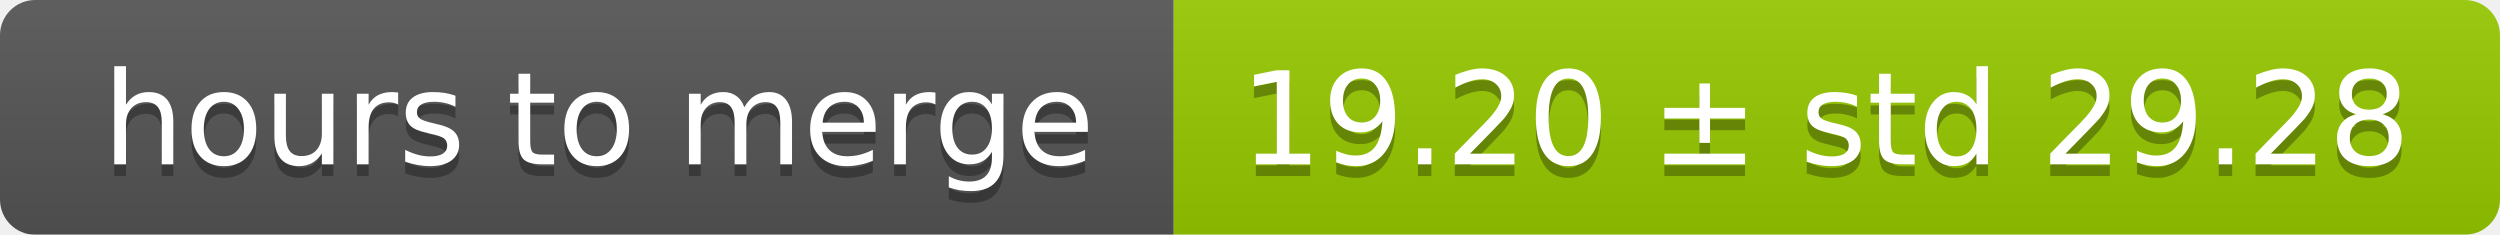
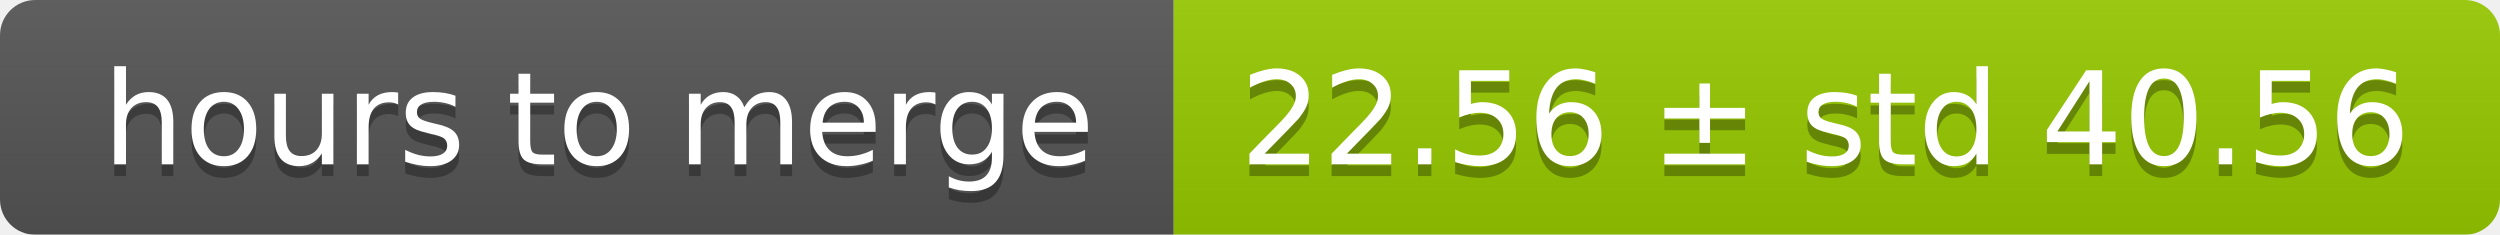
<svg xmlns="http://www.w3.org/2000/svg" width="213" height="20">
  <linearGradient id="smooth" x2="0" y2="100%">
    <stop offset="0" stop-color="#bbb" stop-opacity=".1" />
    <stop offset="1" stop-opacity=".1" />
  </linearGradient>
  <mask id="round">
    <rect width="213" height="20" rx="3" fill="#fff" />
  </mask>
  <g mask="url(#round)">
    <rect width="100" height="20" fill="#555" />
    <rect x="100" width="113" height="20" fill="#97ca00" />
    <rect width="213" height="20" fill="url(#smooth)" />
  </g>
  <g fill="#fff" text-anchor="middle" font-family="DejaVu Sans,Verdana,Geneva,sans-serif" font-size="11">
    <text x="51" y="15" fill="#010101" fill-opacity=".3">hours to merge</text>
    <text x="51" y="14">hours to merge</text>
-     <text x="155.5" y="15" fill="#010101" fill-opacity=".3">19.20 ± std 29.28</text>
-     <text x="155.5" y="14">19.20 ± std 29.28</text>
+     <text x="155.5" y="15" fill="#010101" fill-opacity=".3">22.56 ± std 40.56</text>
+     <text x="155.5" y="14">22.56 ± std 40.56</text>
  </g>
</svg>
